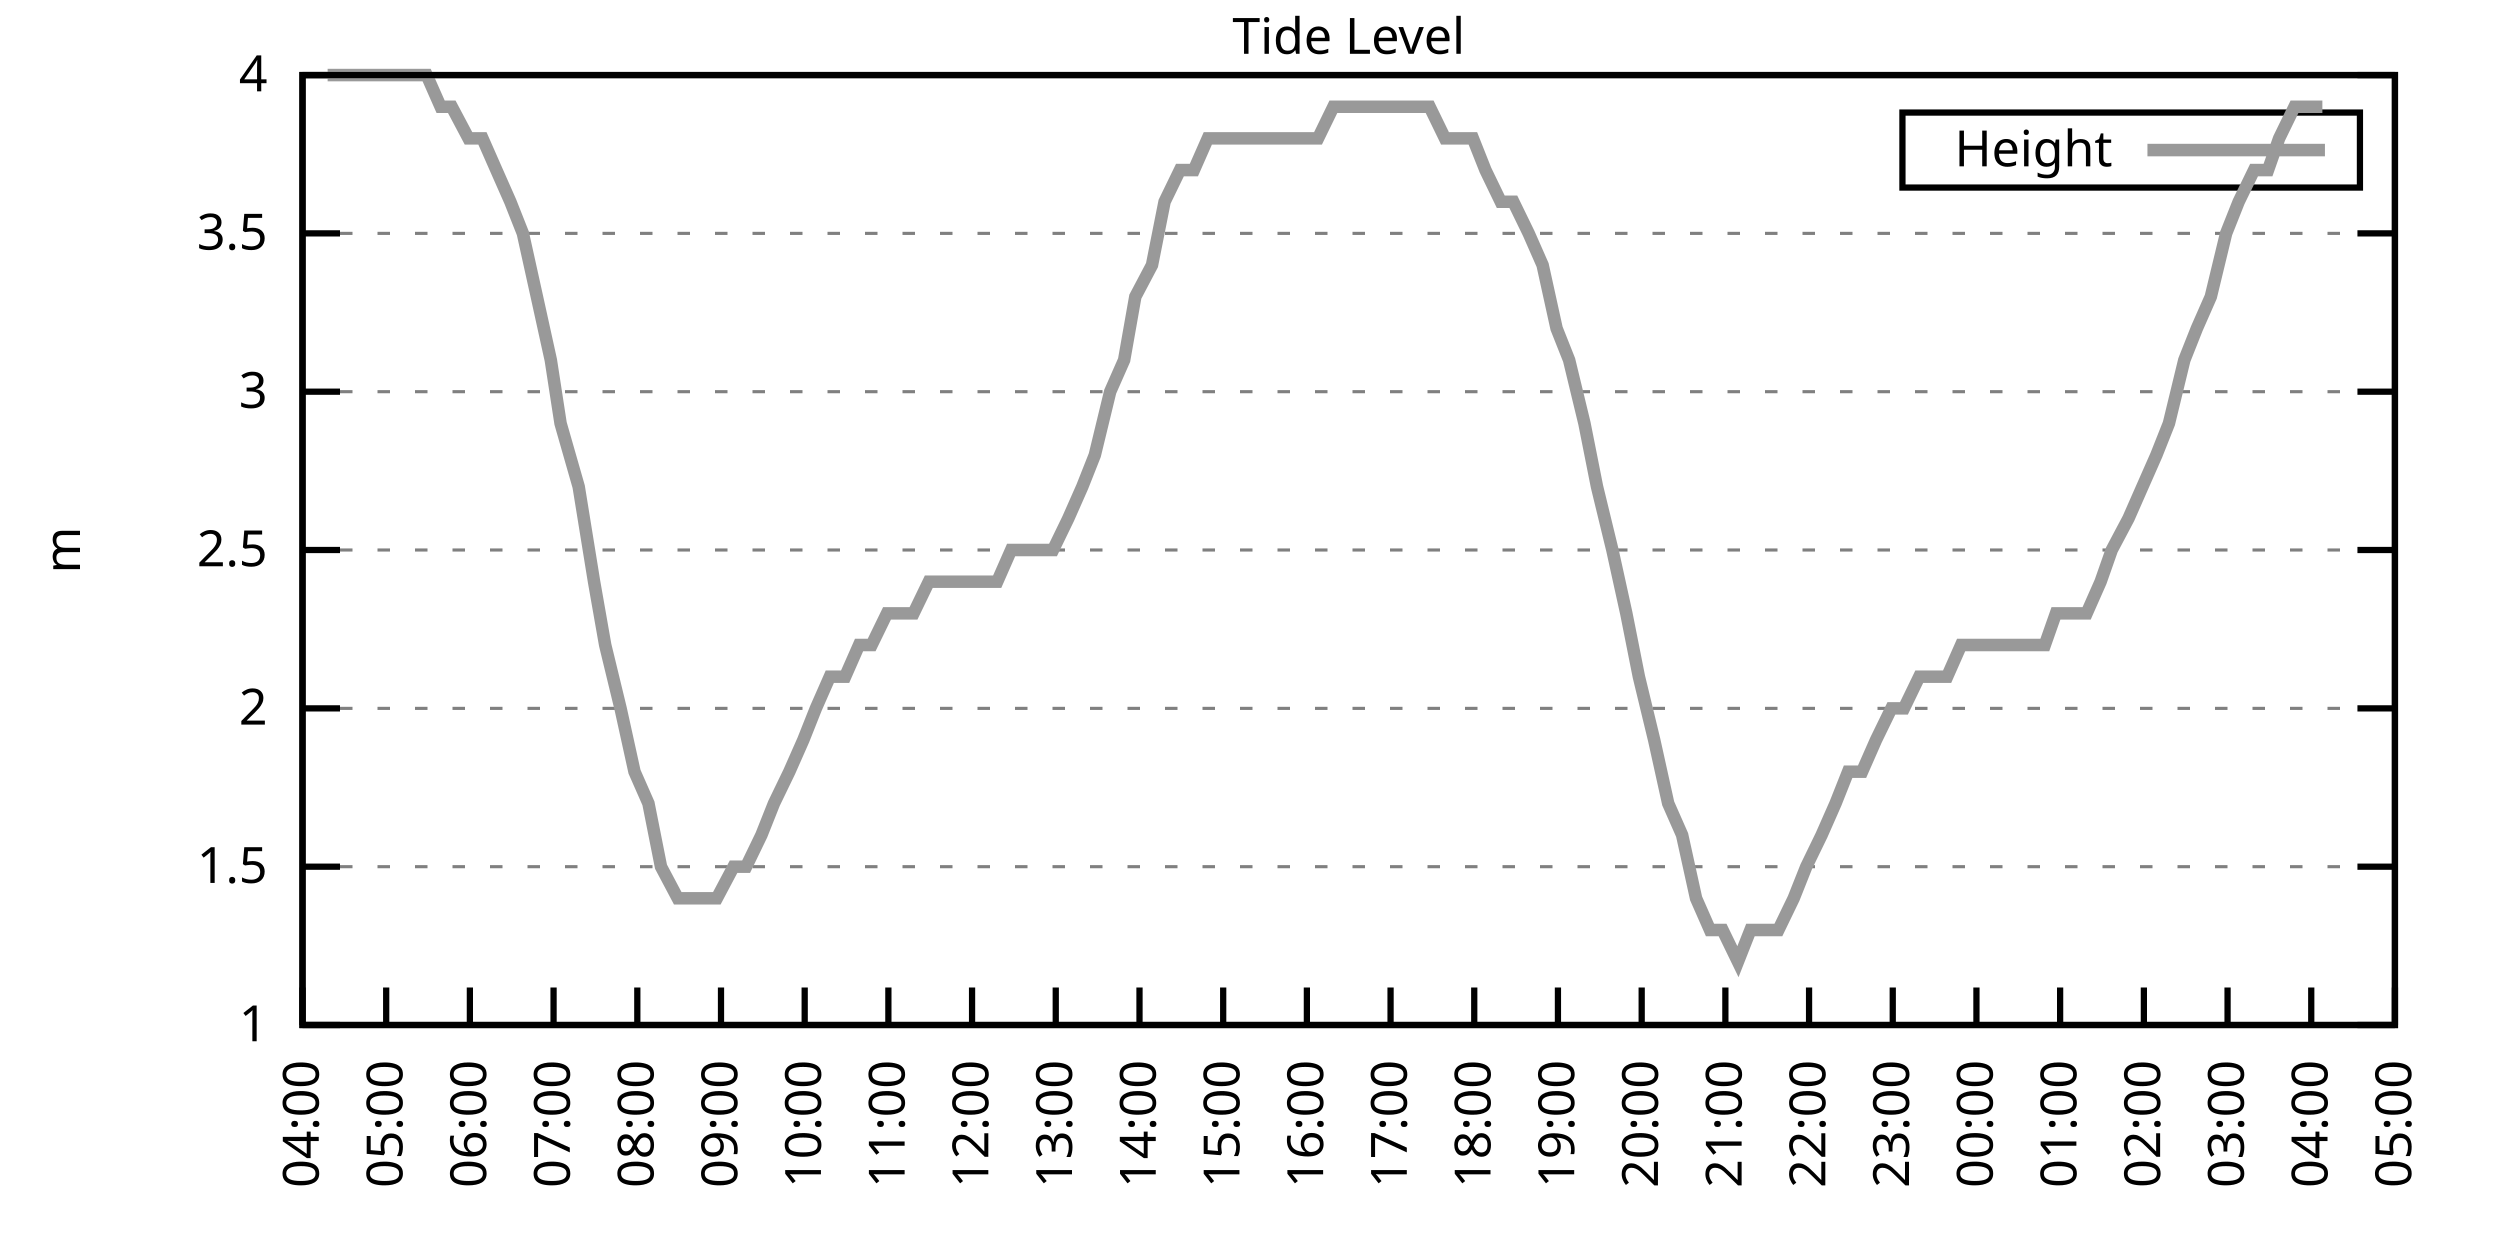
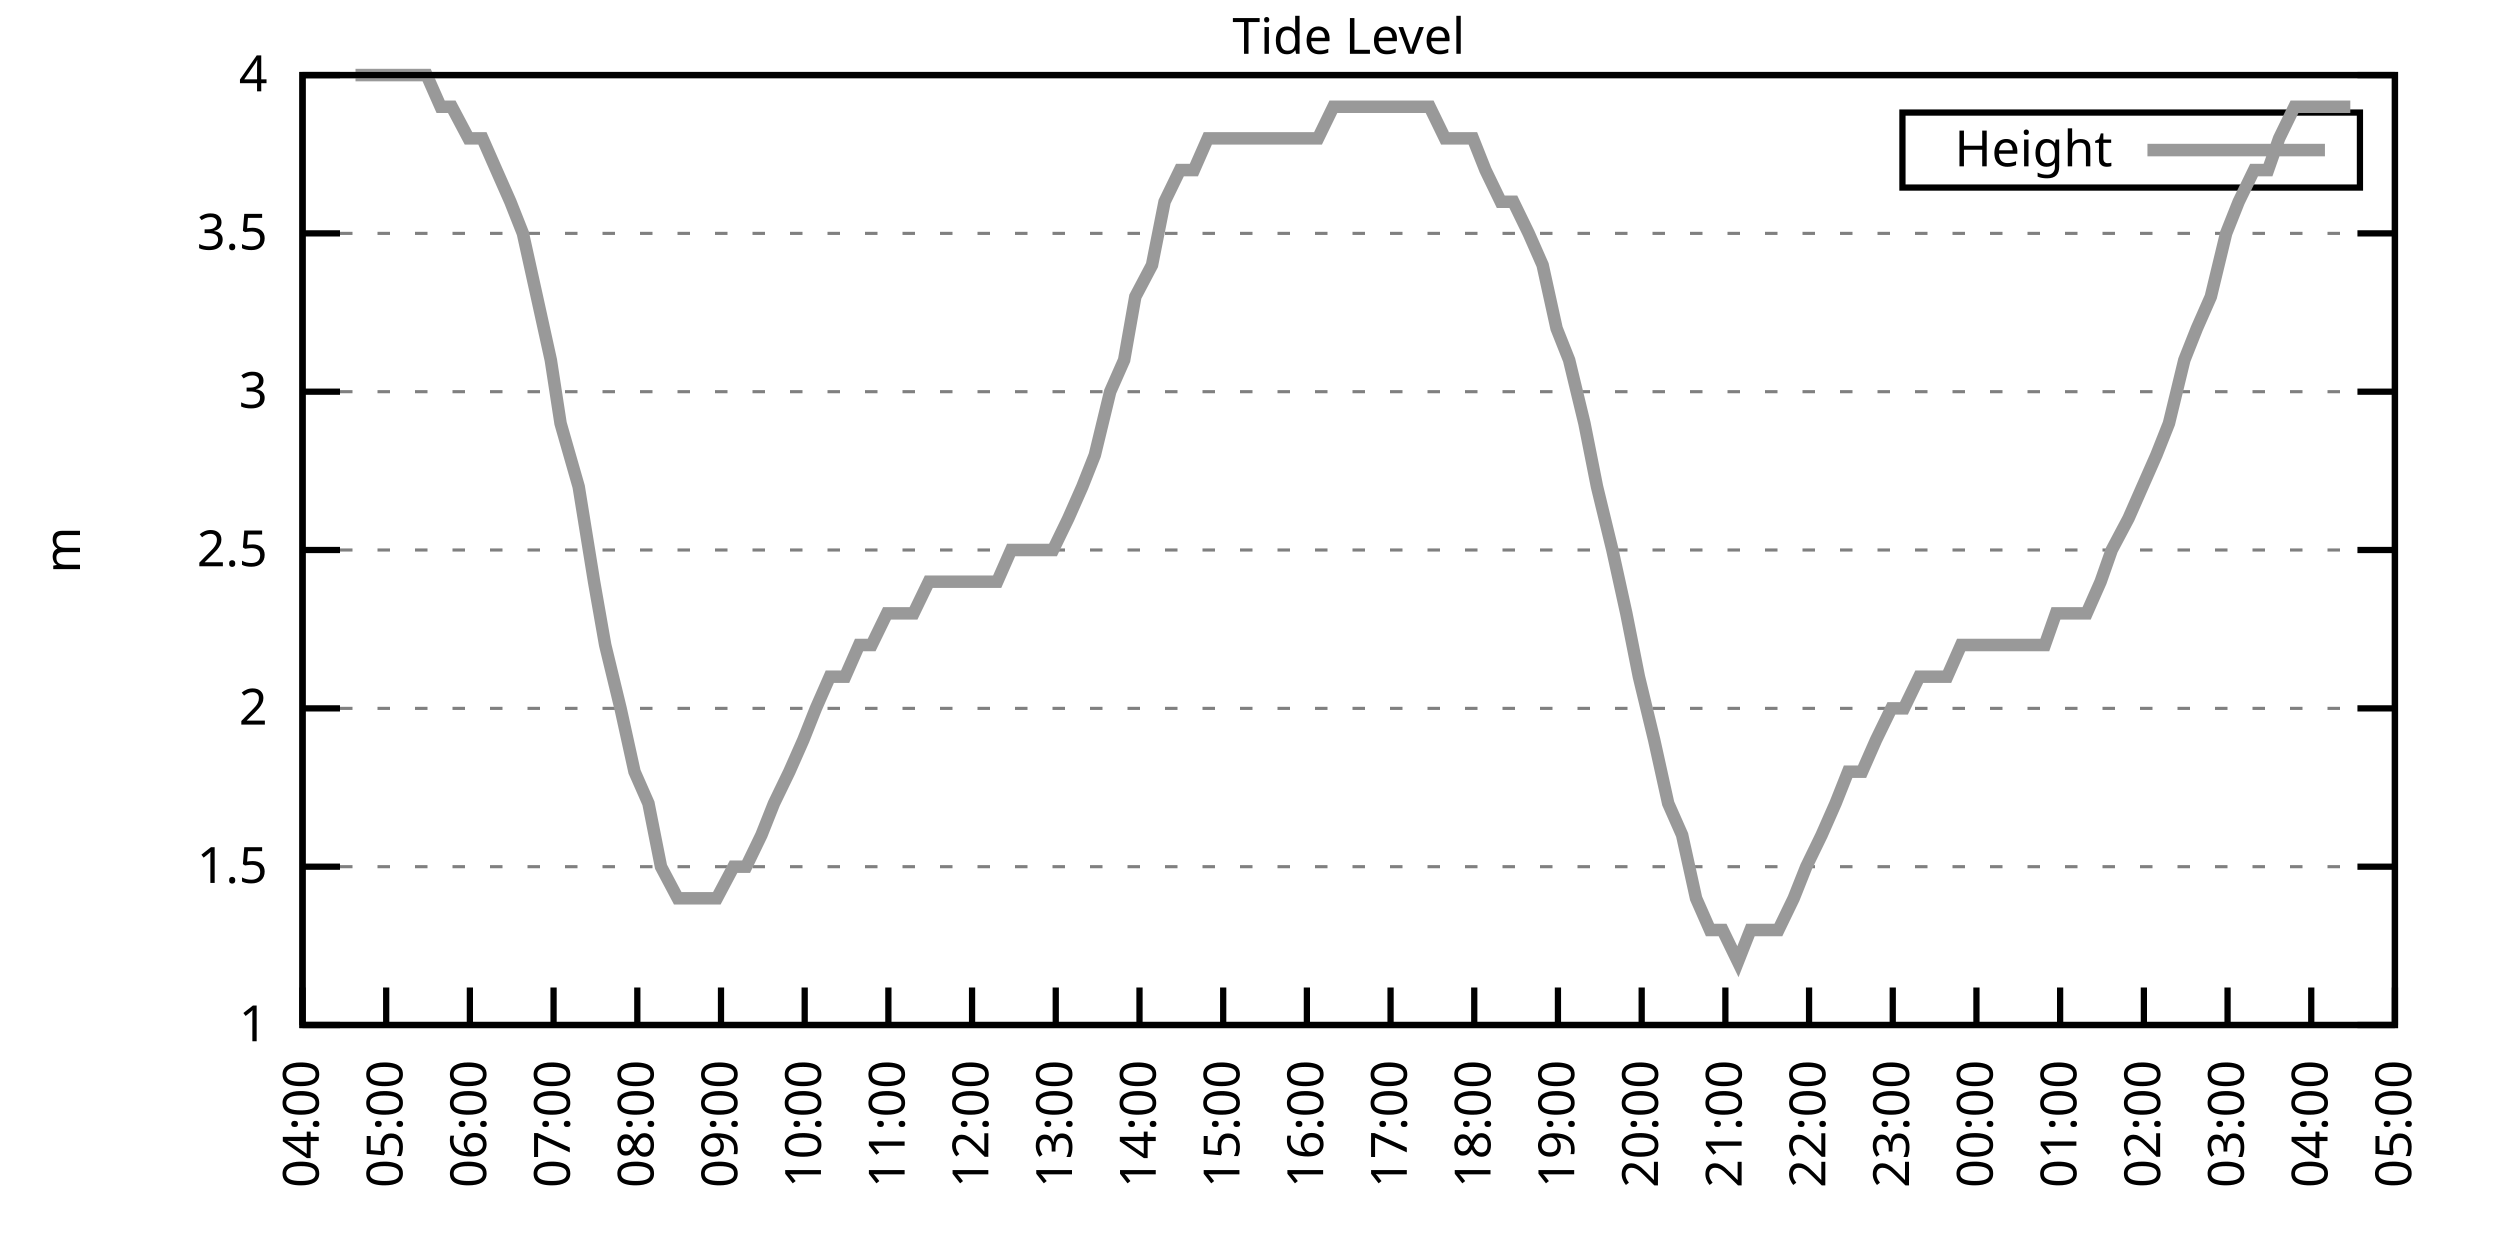
<svg xmlns="http://www.w3.org/2000/svg" xmlns:xlink="http://www.w3.org/1999/xlink" width="400" height="200" viewBox="0 0 400 200">
  <g id="gnuplot_canvas">
    <rect x="0" y="0" width="400" height="200" fill="none" />
    <defs>
      <circle id="gpDot" r="0.5" stroke-width="0.5" stroke="currentColor" />
      <path id="gpPt0" stroke-width="0.333" stroke="currentColor" d="M-1,0 h2 M0,-1 v2" />
      <path id="gpPt1" stroke-width="0.333" stroke="currentColor" d="M-1,-1 L1,1 M1,-1 L-1,1" />
      <path id="gpPt2" stroke-width="0.333" stroke="currentColor" d="M-1,0 L1,0 M0,-1 L0,1 M-1,-1 L1,1 M-1,1 L1,-1" />
      <rect id="gpPt3" stroke-width="0.333" stroke="currentColor" x="-1" y="-1" width="2" height="2" />
      <rect id="gpPt4" stroke-width="0.333" stroke="currentColor" fill="currentColor" x="-1" y="-1" width="2" height="2" />
      <circle id="gpPt5" stroke-width="0.333" stroke="currentColor" cx="0" cy="0" r="1" />
      <use xlink:href="#gpPt5" id="gpPt6" fill="currentColor" stroke="none" />
      <path id="gpPt7" stroke-width="0.333" stroke="currentColor" d="M0,-1.33 L-1.33,0.67 L1.33,0.67 z" />
      <use xlink:href="#gpPt7" id="gpPt8" fill="currentColor" stroke="none" />
      <use xlink:href="#gpPt7" id="gpPt9" stroke="currentColor" transform="rotate(180)" />
      <use xlink:href="#gpPt9" id="gpPt10" fill="currentColor" stroke="none" />
      <use xlink:href="#gpPt3" id="gpPt11" stroke="currentColor" transform="rotate(45)" />
      <use xlink:href="#gpPt11" id="gpPt12" fill="currentColor" stroke="none" />
      <path id="gpPt13" stroke-width="0.333" stroke="currentColor" d="M0,1.330 L1.265,0.411 L0.782,-1.067 L-0.782,-1.076 L-1.265,0.411 z" />
      <use xlink:href="#gpPt13" id="gpPt14" fill="currentColor" stroke="none" />
      <filter id="textbox" filterUnits="objectBoundingBox" x="0" y="0" height="1" width="1">
        <feFlood flood-color="white" flood-opacity="1" result="bgnd" />
        <feComposite in="SourceGraphic" in2="bgnd" operator="atop" />
      </filter>
      <filter id="greybox" filterUnits="objectBoundingBox" x="0" y="0" height="1" width="1">
        <feFlood flood-color="lightgrey" flood-opacity="1" result="grey" />
        <feComposite in="SourceGraphic" in2="grey" operator="atop" />
      </filter>
    </defs>
    <g fill="none" color="white" stroke="currentColor" stroke-width="1.00" stroke-linecap="butt" stroke-linejoin="miter">
</g>
    <g fill="none" color="black" stroke="currentColor" stroke-width="1.00" stroke-linecap="butt" stroke-linejoin="miter">
      <g stroke="none" shape-rendering="crispEdges">
        <polygon fill="rgb(255, 255, 255)" points="48.40,164.00 383.18,164.00 383.18,12.02 48.40,12.02 " />
      </g>
    </g>
    <g fill="none" color="black" stroke="currentColor" stroke-width="1.00" stroke-linecap="butt" stroke-linejoin="miter">
</g>
    <g fill="none" color="black" stroke="black" stroke-width="0.50" stroke-linecap="butt" stroke-linejoin="miter">
</g>
    <g fill="none" color="gray" stroke="currentColor" stroke-width="0.50" stroke-linecap="butt" stroke-linejoin="miter">
      <path stroke="gray" stroke-dasharray="2,4" class="gridline" d="M48.40,164.00 L383.19,164.00  " />
    </g>
    <g fill="none" color="gray" stroke="gray" stroke-width="1.00" stroke-linecap="butt" stroke-linejoin="miter">
</g>
    <g fill="none" color="black" stroke="currentColor" stroke-width="1.00" stroke-linecap="butt" stroke-linejoin="miter">
      <path stroke="black" d="M48.40,164.00 L54.40,164.00 M383.19,164.00 L377.19,164.00  " />
      <g transform="translate(42.80,166.60)" stroke="none" fill="black" font-family="Sans" font-size="8.00" text-anchor="end">
        <text>
          <tspan font-family="Sans"> 1</tspan>
        </text>
      </g>
    </g>
    <g fill="none" color="black" stroke="currentColor" stroke-width="1.00" stroke-linecap="butt" stroke-linejoin="miter">
</g>
    <g fill="none" color="black" stroke="black" stroke-width="0.50" stroke-linecap="butt" stroke-linejoin="miter">
</g>
    <g fill="none" color="gray" stroke="currentColor" stroke-width="0.50" stroke-linecap="butt" stroke-linejoin="miter">
      <path stroke="gray" stroke-dasharray="2,4" class="gridline" d="M48.40,138.67 L383.19,138.67  " />
    </g>
    <g fill="none" color="gray" stroke="gray" stroke-width="1.00" stroke-linecap="butt" stroke-linejoin="miter">
</g>
    <g fill="none" color="black" stroke="currentColor" stroke-width="1.00" stroke-linecap="butt" stroke-linejoin="miter">
      <path stroke="black" d="M48.40,138.67 L54.40,138.67 M383.19,138.67 L377.19,138.67  " />
      <g transform="translate(42.80,141.27)" stroke="none" fill="black" font-family="Sans" font-size="8.00" text-anchor="end">
        <text>
          <tspan font-family="Sans"> 1.5</tspan>
        </text>
      </g>
    </g>
    <g fill="none" color="black" stroke="currentColor" stroke-width="1.00" stroke-linecap="butt" stroke-linejoin="miter">
</g>
    <g fill="none" color="black" stroke="black" stroke-width="0.50" stroke-linecap="butt" stroke-linejoin="miter">
</g>
    <g fill="none" color="gray" stroke="currentColor" stroke-width="0.50" stroke-linecap="butt" stroke-linejoin="miter">
      <path stroke="gray" stroke-dasharray="2,4" class="gridline" d="M48.40,113.34 L383.19,113.34  " />
    </g>
    <g fill="none" color="gray" stroke="gray" stroke-width="1.00" stroke-linecap="butt" stroke-linejoin="miter">
</g>
    <g fill="none" color="black" stroke="currentColor" stroke-width="1.00" stroke-linecap="butt" stroke-linejoin="miter">
      <path stroke="black" d="M48.40,113.34 L54.40,113.34 M383.19,113.34 L377.19,113.34  " />
      <g transform="translate(42.80,115.94)" stroke="none" fill="black" font-family="Sans" font-size="8.00" text-anchor="end">
        <text>
          <tspan font-family="Sans"> 2</tspan>
        </text>
      </g>
    </g>
    <g fill="none" color="black" stroke="currentColor" stroke-width="1.00" stroke-linecap="butt" stroke-linejoin="miter">
</g>
    <g fill="none" color="black" stroke="black" stroke-width="0.50" stroke-linecap="butt" stroke-linejoin="miter">
</g>
    <g fill="none" color="gray" stroke="currentColor" stroke-width="0.50" stroke-linecap="butt" stroke-linejoin="miter">
      <path stroke="gray" stroke-dasharray="2,4" class="gridline" d="M48.40,88.00 L383.19,88.00  " />
    </g>
    <g fill="none" color="gray" stroke="gray" stroke-width="1.00" stroke-linecap="butt" stroke-linejoin="miter">
</g>
    <g fill="none" color="black" stroke="currentColor" stroke-width="1.00" stroke-linecap="butt" stroke-linejoin="miter">
      <path stroke="black" d="M48.40,88.00 L54.40,88.00 M383.19,88.00 L377.19,88.00  " />
      <g transform="translate(42.80,90.60)" stroke="none" fill="black" font-family="Sans" font-size="8.00" text-anchor="end">
        <text>
          <tspan font-family="Sans"> 2.5</tspan>
        </text>
      </g>
    </g>
    <g fill="none" color="black" stroke="currentColor" stroke-width="1.00" stroke-linecap="butt" stroke-linejoin="miter">
</g>
    <g fill="none" color="black" stroke="black" stroke-width="0.50" stroke-linecap="butt" stroke-linejoin="miter">
</g>
    <g fill="none" color="gray" stroke="currentColor" stroke-width="0.50" stroke-linecap="butt" stroke-linejoin="miter">
      <path stroke="gray" stroke-dasharray="2,4" class="gridline" d="M48.40,62.67 L383.19,62.67  " />
    </g>
    <g fill="none" color="gray" stroke="gray" stroke-width="1.00" stroke-linecap="butt" stroke-linejoin="miter">
</g>
    <g fill="none" color="black" stroke="currentColor" stroke-width="1.00" stroke-linecap="butt" stroke-linejoin="miter">
      <path stroke="black" d="M48.40,62.67 L54.40,62.67 M383.19,62.67 L377.19,62.67  " />
      <g transform="translate(42.80,65.27)" stroke="none" fill="black" font-family="Sans" font-size="8.00" text-anchor="end">
        <text>
          <tspan font-family="Sans"> 3</tspan>
        </text>
      </g>
    </g>
    <g fill="none" color="black" stroke="currentColor" stroke-width="1.00" stroke-linecap="butt" stroke-linejoin="miter">
</g>
    <g fill="none" color="black" stroke="black" stroke-width="0.50" stroke-linecap="butt" stroke-linejoin="miter">
</g>
    <g fill="none" color="gray" stroke="currentColor" stroke-width="0.50" stroke-linecap="butt" stroke-linejoin="miter">
      <path stroke="gray" stroke-dasharray="2,4" class="gridline" d="M48.40,37.34 L383.19,37.34  " />
    </g>
    <g fill="none" color="gray" stroke="gray" stroke-width="1.00" stroke-linecap="butt" stroke-linejoin="miter">
</g>
    <g fill="none" color="black" stroke="currentColor" stroke-width="1.00" stroke-linecap="butt" stroke-linejoin="miter">
      <path stroke="black" d="M48.40,37.34 L54.40,37.34 M383.19,37.34 L377.19,37.34  " />
      <g transform="translate(42.80,39.94)" stroke="none" fill="black" font-family="Sans" font-size="8.00" text-anchor="end">
        <text>
          <tspan font-family="Sans"> 3.5</tspan>
        </text>
      </g>
    </g>
    <g fill="none" color="black" stroke="currentColor" stroke-width="1.00" stroke-linecap="butt" stroke-linejoin="miter">
</g>
    <g fill="none" color="black" stroke="black" stroke-width="0.50" stroke-linecap="butt" stroke-linejoin="miter">
</g>
    <g fill="none" color="gray" stroke="currentColor" stroke-width="0.50" stroke-linecap="butt" stroke-linejoin="miter">
      <path stroke="gray" stroke-dasharray="2,4" class="gridline" d="M48.40,12.01 L383.19,12.01  " />
    </g>
    <g fill="none" color="gray" stroke="gray" stroke-width="1.00" stroke-linecap="butt" stroke-linejoin="miter">
</g>
    <g fill="none" color="black" stroke="currentColor" stroke-width="1.00" stroke-linecap="butt" stroke-linejoin="miter">
      <path stroke="black" d="M48.40,12.01 L54.40,12.01 M383.19,12.01 L377.19,12.01  " />
      <g transform="translate(42.80,14.61)" stroke="none" fill="black" font-family="Sans" font-size="8.00" text-anchor="end">
        <text>
          <tspan font-family="Sans"> 4</tspan>
        </text>
      </g>
    </g>
    <g fill="none" color="black" stroke="currentColor" stroke-width="1.00" stroke-linecap="butt" stroke-linejoin="miter">
      <path stroke="black" d="M48.40,164.00 L48.40,158.00  " />
      <g transform="translate(51.00,169.60) rotate(270.00)" stroke="none" fill="black" font-family="Sans" font-size="8.00" text-anchor="end">
        <text>
          <tspan font-family="Sans">04:00</tspan>
        </text>
      </g>
    </g>
    <g fill="none" color="black" stroke="currentColor" stroke-width="1.00" stroke-linecap="butt" stroke-linejoin="miter">
      <path stroke="black" d="M61.79,164.00 L61.79,158.00  " />
      <g transform="translate(64.39,169.60) rotate(270.00)" stroke="none" fill="black" font-family="Sans" font-size="8.00" text-anchor="end">
        <text>
          <tspan font-family="Sans">05:00</tspan>
        </text>
      </g>
    </g>
    <g fill="none" color="black" stroke="currentColor" stroke-width="1.00" stroke-linecap="butt" stroke-linejoin="miter">
      <path stroke="black" d="M75.18,164.00 L75.18,158.00  " />
      <g transform="translate(77.78,169.60) rotate(270.00)" stroke="none" fill="black" font-family="Sans" font-size="8.00" text-anchor="end">
        <text>
          <tspan font-family="Sans">06:00</tspan>
        </text>
      </g>
    </g>
    <g fill="none" color="black" stroke="currentColor" stroke-width="1.00" stroke-linecap="butt" stroke-linejoin="miter">
      <path stroke="black" d="M88.57,164.00 L88.57,158.00  " />
      <g transform="translate(91.17,169.60) rotate(270.00)" stroke="none" fill="black" font-family="Sans" font-size="8.00" text-anchor="end">
        <text>
          <tspan font-family="Sans">07:00</tspan>
        </text>
      </g>
    </g>
    <g fill="none" color="black" stroke="currentColor" stroke-width="1.00" stroke-linecap="butt" stroke-linejoin="miter">
      <path stroke="black" d="M101.97,164.00 L101.97,158.00  " />
      <g transform="translate(104.57,169.60) rotate(270.00)" stroke="none" fill="black" font-family="Sans" font-size="8.00" text-anchor="end">
        <text>
          <tspan font-family="Sans">08:00</tspan>
        </text>
      </g>
    </g>
    <g fill="none" color="black" stroke="currentColor" stroke-width="1.00" stroke-linecap="butt" stroke-linejoin="miter">
      <path stroke="black" d="M115.36,164.00 L115.36,158.00  " />
      <g transform="translate(117.96,169.60) rotate(270.00)" stroke="none" fill="black" font-family="Sans" font-size="8.00" text-anchor="end">
        <text>
          <tspan font-family="Sans">09:00</tspan>
        </text>
      </g>
    </g>
    <g fill="none" color="black" stroke="currentColor" stroke-width="1.00" stroke-linecap="butt" stroke-linejoin="miter">
      <path stroke="black" d="M128.75,164.00 L128.75,158.00  " />
      <g transform="translate(131.35,169.60) rotate(270.00)" stroke="none" fill="black" font-family="Sans" font-size="8.00" text-anchor="end">
        <text>
          <tspan font-family="Sans">10:00</tspan>
        </text>
      </g>
    </g>
    <g fill="none" color="black" stroke="currentColor" stroke-width="1.00" stroke-linecap="butt" stroke-linejoin="miter">
      <path stroke="black" d="M142.14,164.00 L142.14,158.00  " />
      <g transform="translate(144.74,169.60) rotate(270.00)" stroke="none" fill="black" font-family="Sans" font-size="8.00" text-anchor="end">
        <text>
          <tspan font-family="Sans">11:00</tspan>
        </text>
      </g>
    </g>
    <g fill="none" color="black" stroke="currentColor" stroke-width="1.00" stroke-linecap="butt" stroke-linejoin="miter">
      <path stroke="black" d="M155.53,164.00 L155.53,158.00  " />
      <g transform="translate(158.13,169.60) rotate(270.00)" stroke="none" fill="black" font-family="Sans" font-size="8.00" text-anchor="end">
        <text>
          <tspan font-family="Sans">12:00</tspan>
        </text>
      </g>
    </g>
    <g fill="none" color="black" stroke="currentColor" stroke-width="1.00" stroke-linecap="butt" stroke-linejoin="miter">
      <path stroke="black" d="M168.92,164.00 L168.92,158.00  " />
      <g transform="translate(171.52,169.60) rotate(270.00)" stroke="none" fill="black" font-family="Sans" font-size="8.00" text-anchor="end">
        <text>
          <tspan font-family="Sans">13:00</tspan>
        </text>
      </g>
    </g>
    <g fill="none" color="black" stroke="currentColor" stroke-width="1.00" stroke-linecap="butt" stroke-linejoin="miter">
      <path stroke="black" d="M182.32,164.00 L182.32,158.00  " />
      <g transform="translate(184.92,169.60) rotate(270.00)" stroke="none" fill="black" font-family="Sans" font-size="8.00" text-anchor="end">
        <text>
          <tspan font-family="Sans">14:00</tspan>
        </text>
      </g>
    </g>
    <g fill="none" color="black" stroke="currentColor" stroke-width="1.00" stroke-linecap="butt" stroke-linejoin="miter">
      <path stroke="black" d="M195.71,164.00 L195.71,158.00  " />
      <g transform="translate(198.31,169.60) rotate(270.00)" stroke="none" fill="black" font-family="Sans" font-size="8.00" text-anchor="end">
        <text>
          <tspan font-family="Sans">15:00</tspan>
        </text>
      </g>
    </g>
    <g fill="none" color="black" stroke="currentColor" stroke-width="1.00" stroke-linecap="butt" stroke-linejoin="miter">
      <path stroke="black" d="M209.10,164.00 L209.10,158.00  " />
      <g transform="translate(211.70,169.60) rotate(270.00)" stroke="none" fill="black" font-family="Sans" font-size="8.00" text-anchor="end">
        <text>
          <tspan font-family="Sans">16:00</tspan>
        </text>
      </g>
    </g>
    <g fill="none" color="black" stroke="currentColor" stroke-width="1.00" stroke-linecap="butt" stroke-linejoin="miter">
      <path stroke="black" d="M222.49,164.00 L222.49,158.00  " />
      <g transform="translate(225.09,169.60) rotate(270.00)" stroke="none" fill="black" font-family="Sans" font-size="8.00" text-anchor="end">
        <text>
          <tspan font-family="Sans">17:00</tspan>
        </text>
      </g>
    </g>
    <g fill="none" color="black" stroke="currentColor" stroke-width="1.00" stroke-linecap="butt" stroke-linejoin="miter">
      <path stroke="black" d="M235.88,164.00 L235.88,158.00  " />
      <g transform="translate(238.48,169.60) rotate(270.00)" stroke="none" fill="black" font-family="Sans" font-size="8.00" text-anchor="end">
        <text>
          <tspan font-family="Sans">18:00</tspan>
        </text>
      </g>
    </g>
    <g fill="none" color="black" stroke="currentColor" stroke-width="1.00" stroke-linecap="butt" stroke-linejoin="miter">
      <path stroke="black" d="M249.27,164.00 L249.27,158.00  " />
      <g transform="translate(251.87,169.60) rotate(270.00)" stroke="none" fill="black" font-family="Sans" font-size="8.00" text-anchor="end">
        <text>
          <tspan font-family="Sans">19:00</tspan>
        </text>
      </g>
    </g>
    <g fill="none" color="black" stroke="currentColor" stroke-width="1.00" stroke-linecap="butt" stroke-linejoin="miter">
      <path stroke="black" d="M262.67,164.00 L262.67,158.00  " />
      <g transform="translate(265.27,169.60) rotate(270.00)" stroke="none" fill="black" font-family="Sans" font-size="8.00" text-anchor="end">
        <text>
          <tspan font-family="Sans">20:00</tspan>
        </text>
      </g>
    </g>
    <g fill="none" color="black" stroke="currentColor" stroke-width="1.00" stroke-linecap="butt" stroke-linejoin="miter">
      <path stroke="black" d="M276.06,164.00 L276.06,158.00  " />
      <g transform="translate(278.66,169.60) rotate(270.00)" stroke="none" fill="black" font-family="Sans" font-size="8.00" text-anchor="end">
        <text>
          <tspan font-family="Sans">21:00</tspan>
        </text>
      </g>
    </g>
    <g fill="none" color="black" stroke="currentColor" stroke-width="1.00" stroke-linecap="butt" stroke-linejoin="miter">
      <path stroke="black" d="M289.45,164.00 L289.45,158.00  " />
      <g transform="translate(292.05,169.60) rotate(270.00)" stroke="none" fill="black" font-family="Sans" font-size="8.00" text-anchor="end">
        <text>
          <tspan font-family="Sans">22:00</tspan>
        </text>
      </g>
    </g>
    <g fill="none" color="black" stroke="currentColor" stroke-width="1.00" stroke-linecap="butt" stroke-linejoin="miter">
      <path stroke="black" d="M302.84,164.00 L302.84,158.00  " />
      <g transform="translate(305.44,169.60) rotate(270.00)" stroke="none" fill="black" font-family="Sans" font-size="8.00" text-anchor="end">
        <text>
          <tspan font-family="Sans">23:00</tspan>
        </text>
      </g>
    </g>
    <g fill="none" color="black" stroke="currentColor" stroke-width="1.00" stroke-linecap="butt" stroke-linejoin="miter">
      <path stroke="black" d="M316.23,164.00 L316.23,158.00  " />
      <g transform="translate(318.83,169.60) rotate(270.00)" stroke="none" fill="black" font-family="Sans" font-size="8.00" text-anchor="end">
        <text>
          <tspan font-family="Sans">00:00</tspan>
        </text>
      </g>
    </g>
    <g fill="none" color="black" stroke="currentColor" stroke-width="1.00" stroke-linecap="butt" stroke-linejoin="miter">
      <path stroke="black" d="M329.62,164.00 L329.62,158.00  " />
      <g transform="translate(332.22,169.60) rotate(270.00)" stroke="none" fill="black" font-family="Sans" font-size="8.00" text-anchor="end">
        <text>
          <tspan font-family="Sans">01:00</tspan>
        </text>
      </g>
    </g>
    <g fill="none" color="black" stroke="currentColor" stroke-width="1.00" stroke-linecap="butt" stroke-linejoin="miter">
      <path stroke="black" d="M343.02,164.00 L343.02,158.00  " />
      <g transform="translate(345.62,169.60) rotate(270.00)" stroke="none" fill="black" font-family="Sans" font-size="8.00" text-anchor="end">
        <text>
          <tspan font-family="Sans">02:00</tspan>
        </text>
      </g>
    </g>
    <g fill="none" color="black" stroke="currentColor" stroke-width="1.00" stroke-linecap="butt" stroke-linejoin="miter">
      <path stroke="black" d="M356.41,164.00 L356.41,158.00  " />
      <g transform="translate(359.01,169.60) rotate(270.00)" stroke="none" fill="black" font-family="Sans" font-size="8.00" text-anchor="end">
        <text>
          <tspan font-family="Sans">03:00</tspan>
        </text>
      </g>
    </g>
    <g fill="none" color="black" stroke="currentColor" stroke-width="1.00" stroke-linecap="butt" stroke-linejoin="miter">
      <path stroke="black" d="M369.80,164.00 L369.80,158.00  " />
      <g transform="translate(372.40,169.60) rotate(270.00)" stroke="none" fill="black" font-family="Sans" font-size="8.00" text-anchor="end">
        <text>
          <tspan font-family="Sans">04:00</tspan>
        </text>
      </g>
    </g>
    <g fill="none" color="black" stroke="currentColor" stroke-width="1.00" stroke-linecap="butt" stroke-linejoin="miter">
      <path stroke="black" d="M383.19,164.00 L383.19,158.00  " />
      <g transform="translate(385.79,169.60) rotate(270.00)" stroke="none" fill="black" font-family="Sans" font-size="8.00" text-anchor="end">
        <text>
          <tspan font-family="Sans">05:00</tspan>
        </text>
      </g>
    </g>
    <g fill="none" color="black" stroke="currentColor" stroke-width="1.00" stroke-linecap="butt" stroke-linejoin="miter">
</g>
    <g fill="none" color="black" stroke="currentColor" stroke-width="1.00" stroke-linecap="butt" stroke-linejoin="miter">
      <path stroke="black" d="M48.40,12.01 L48.40,164.00 L383.19,164.00 L383.19,12.01 L48.40,12.01 Z  " />
    </g>
    <g fill="none" color="black" stroke="currentColor" stroke-width="1.00" stroke-linecap="butt" stroke-linejoin="miter">
</g>
    <g fill="none" color="black" stroke="currentColor" stroke-width="1.00" stroke-linecap="butt" stroke-linejoin="miter">
      <path stroke="black" d="M304.39,30.01 L304.39,18.01 L377.59,18.01 L377.59,30.01 L304.39,30.01 Z  " />
    </g>
    <g id="Tide_level_plot_1">
      <g fill="none" color="white" stroke="black" stroke-width="2.00" stroke-linecap="butt" stroke-linejoin="miter">
</g>
      <g fill="none" color="black" stroke="currentColor" stroke-width="2.00" stroke-linecap="butt" stroke-linejoin="miter">
        <g transform="translate(337.99,26.61)" stroke="none" fill="black" font-family="Sans" font-size="8.00" text-anchor="end">
          <text>
            <tspan font-family="Sans">Height</tspan>
          </text>
        </g>
      </g>
      <g fill="none" color="black" stroke="currentColor" stroke-width="2.00" stroke-linecap="butt" stroke-linejoin="miter">
-         <path stroke="rgb(153, 153, 153)" d="M343.59,24.01 L371.99,24.01 M52.42,12.01 L54.65,12.01 L56.88,12.01 L59.11,12.01 L61.35,12.01 L63.35,12.01   L66.03,12.01 L68.26,12.01 L70.50,17.08 L72.28,17.08 L74.96,22.14 L77.19,22.14 L79.42,27.21 L81.66,32.28   L83.66,37.34 L85.90,47.47 L88.13,57.61 L89.69,67.74 L92.59,77.87 L95.05,93.07 L96.83,103.20 L99.29,113.34   L101.52,123.47 L103.75,128.54 L105.76,138.67 L108.44,143.73 L110.22,143.73 L112.90,143.73 L114.69,143.73 L117.37,138.67   L119.38,138.67 L121.83,133.60 L123.84,128.54 L126.29,123.47 L128.53,118.40 L130.54,113.34 L132.77,108.27 L135.22,108.27   L137.45,103.20 L139.46,103.20 L141.92,98.14 L143.93,98.14 L146.16,98.14 L148.61,93.07 L150.85,93.07 L153.08,93.07   L155.09,93.07 L157.32,93.07 L159.55,93.07 L161.78,88.00 L164.24,88.00 L166.25,88.00 L168.48,88.00 L170.93,82.94   L173.17,77.87 L175.17,72.81 L177.63,62.67 L179.86,57.61 L181.65,47.47 L184.32,42.41 L186.33,32.28 L188.79,27.21   L191.02,27.21 L193.25,22.14 L195.26,22.14 L197.27,22.14 L199.95,22.14 L201.96,22.14 L204.19,22.14 L206.64,22.14   L208.88,22.14 L210.88,22.14 L213.34,17.08 L215.57,17.08 L217.80,17.08 L219.81,17.08 L222.27,17.08 L224.28,17.08   L226.73,17.08 L228.74,17.08 L231.20,22.14 L233.20,22.14 L235.66,22.14 L237.67,27.21 L240.12,32.28 L242.13,32.28   L244.59,37.34 L246.82,42.41 L249.05,52.54 L251.06,57.61 L253.51,67.74 L255.52,77.87 L257.98,88.00 L260.21,98.14   L262.22,108.27 L264.67,118.40 L266.91,128.54 L269.14,133.60 L271.37,143.73 L273.60,148.80 L275.61,148.80 L278.07,153.87   L280.07,148.80 L282.53,148.80 L284.54,148.80 L286.99,143.73 L289.00,138.67 L291.46,133.60 L293.69,128.54 L295.70,123.47   L297.93,123.47 L300.16,118.40 L302.62,113.34 L304.63,113.34 L307.08,108.27 L308.87,108.27 L311.54,108.27 L313.78,103.20   L316.01,103.20 L318.24,103.20 L320.47,103.20 L322.48,103.20 L324.71,103.20 L327.17,103.20 L328.95,98.14 L331.63,98.14   L333.86,98.14 L336.10,93.07 L337.88,88.00 L340.56,82.94 L342.79,77.87 L345.02,72.81 L347.03,67.74 L349.49,57.61   L351.50,52.54 L353.73,47.47 L356.18,37.34 L358.19,32.28 L360.65,27.21 L362.88,27.21 L364.66,22.14 L367.12,17.08   L369.58,17.08 L371.58,17.08  " />
+         <path stroke="rgb(153, 153, 153)" d="M343.59,24.01 L371.99,24.01 M56.88,12.01 L59.11,12.01 L61.35,12.01 L63.35,12.01 L66.03,12.01 L68.26,12.01   L70.50,17.08 L72.28,17.08 L74.96,22.14 L77.19,22.14 L79.42,27.21 L81.66,32.28 L83.66,37.34 L85.90,47.47   L88.13,57.61 L89.69,67.74 L92.59,77.87 L95.05,93.07 L96.83,103.20 L99.29,113.34 L101.52,123.47 L103.75,128.54   L105.76,138.67 L108.44,143.73 L110.22,143.73 L112.90,143.73 L114.69,143.73 L117.37,138.67 L119.38,138.67 L121.83,133.60   L123.84,128.54 L126.29,123.47 L128.53,118.40 L130.54,113.34 L132.77,108.27 L135.22,108.27 L137.45,103.20 L139.46,103.20   L141.92,98.14 L143.93,98.14 L146.16,98.14 L148.61,93.07 L150.85,93.07 L153.08,93.07 L155.09,93.07 L157.32,93.07   L159.55,93.07 L161.78,88.00 L164.24,88.00 L166.25,88.00 L168.48,88.00 L170.93,82.94 L173.17,77.87 L175.17,72.81   L177.63,62.67 L179.86,57.61 L181.65,47.47 L184.32,42.41 L186.33,32.28 L188.79,27.21 L191.02,27.21 L193.25,22.14   L195.26,22.14 L197.27,22.14 L199.95,22.14 L201.96,22.14 L204.19,22.14 L206.64,22.14 L208.88,22.14 L210.88,22.14   L213.34,17.08 L215.57,17.08 L217.80,17.08 L219.81,17.08 L222.27,17.08 L224.28,17.08 L226.73,17.08 L228.74,17.08   L231.20,22.14 L233.20,22.14 L235.66,22.14 L237.67,27.21 L240.12,32.28 L242.13,32.28 L244.59,37.34 L246.82,42.41   L249.05,52.54 L251.06,57.61 L253.51,67.74 L255.52,77.87 L257.98,88.00 L260.21,98.14 L262.22,108.27 L264.67,118.40   L266.91,128.54 L269.14,133.60 L271.37,143.73 L273.60,148.80 L275.61,148.80 L278.07,153.87 L280.07,148.80 L282.53,148.80   L284.54,148.80 L286.99,143.73 L289.00,138.67 L291.46,133.60 L293.69,128.54 L295.70,123.47 L297.93,123.47 L300.16,118.40   L302.62,113.34 L304.63,113.34 L307.08,108.27 L308.87,108.27 L311.54,108.27 L313.78,103.20 L316.01,103.20 L318.24,103.20   L320.47,103.20 L322.48,103.20 L324.71,103.20 L327.17,103.20 L328.95,98.14 L331.63,98.14 L333.86,98.14 L336.10,93.07   L337.88,88.00 L340.56,82.94 L342.79,77.87 L345.02,72.81 L347.03,67.74 L349.49,57.61 L351.50,52.54 L353.73,47.47   L356.18,37.34 L358.19,32.28 L360.65,27.21 L362.88,27.21 L364.66,22.14 L367.12,17.08 L369.58,17.08 L371.58,17.08   L374.04,17.08 L376.05,17.08  " />
      </g>
    </g>
    <g fill="none" color="black" stroke="currentColor" stroke-width="2.00" stroke-linecap="butt" stroke-linejoin="miter">
</g>
    <g fill="none" color="black" stroke="black" stroke-width="1.00" stroke-linecap="butt" stroke-linejoin="miter">
</g>
    <g fill="none" color="black" stroke="currentColor" stroke-width="1.00" stroke-linecap="butt" stroke-linejoin="miter">
      <path stroke="black" d="M48.40,12.01 L48.40,164.00 L383.19,164.00 L383.19,12.01 L48.40,12.01 Z  " />
      <g transform="translate(12.80,88.01) rotate(270.00)" stroke="none" fill="black" font-family="Sans" font-size="8.00" text-anchor="middle">
        <text>
          <tspan font-family="Sans">m</tspan>
        </text>
      </g>
    </g>
    <g fill="none" color="black" stroke="currentColor" stroke-width="1.00" stroke-linecap="butt" stroke-linejoin="miter">
</g>
    <g fill="none" color="black" stroke="currentColor" stroke-width="1.00" stroke-linecap="butt" stroke-linejoin="miter">
      <g transform="translate(215.79,8.61)" stroke="none" fill="black" font-family="Sans" font-size="8.00" text-anchor="middle">
        <text>
          <tspan font-family="Sans">Tide Level</tspan>
        </text>
      </g>
    </g>
    <g fill="none" color="black" stroke="currentColor" stroke-width="1.00" stroke-linecap="butt" stroke-linejoin="miter">
</g>
  </g>
</svg>
